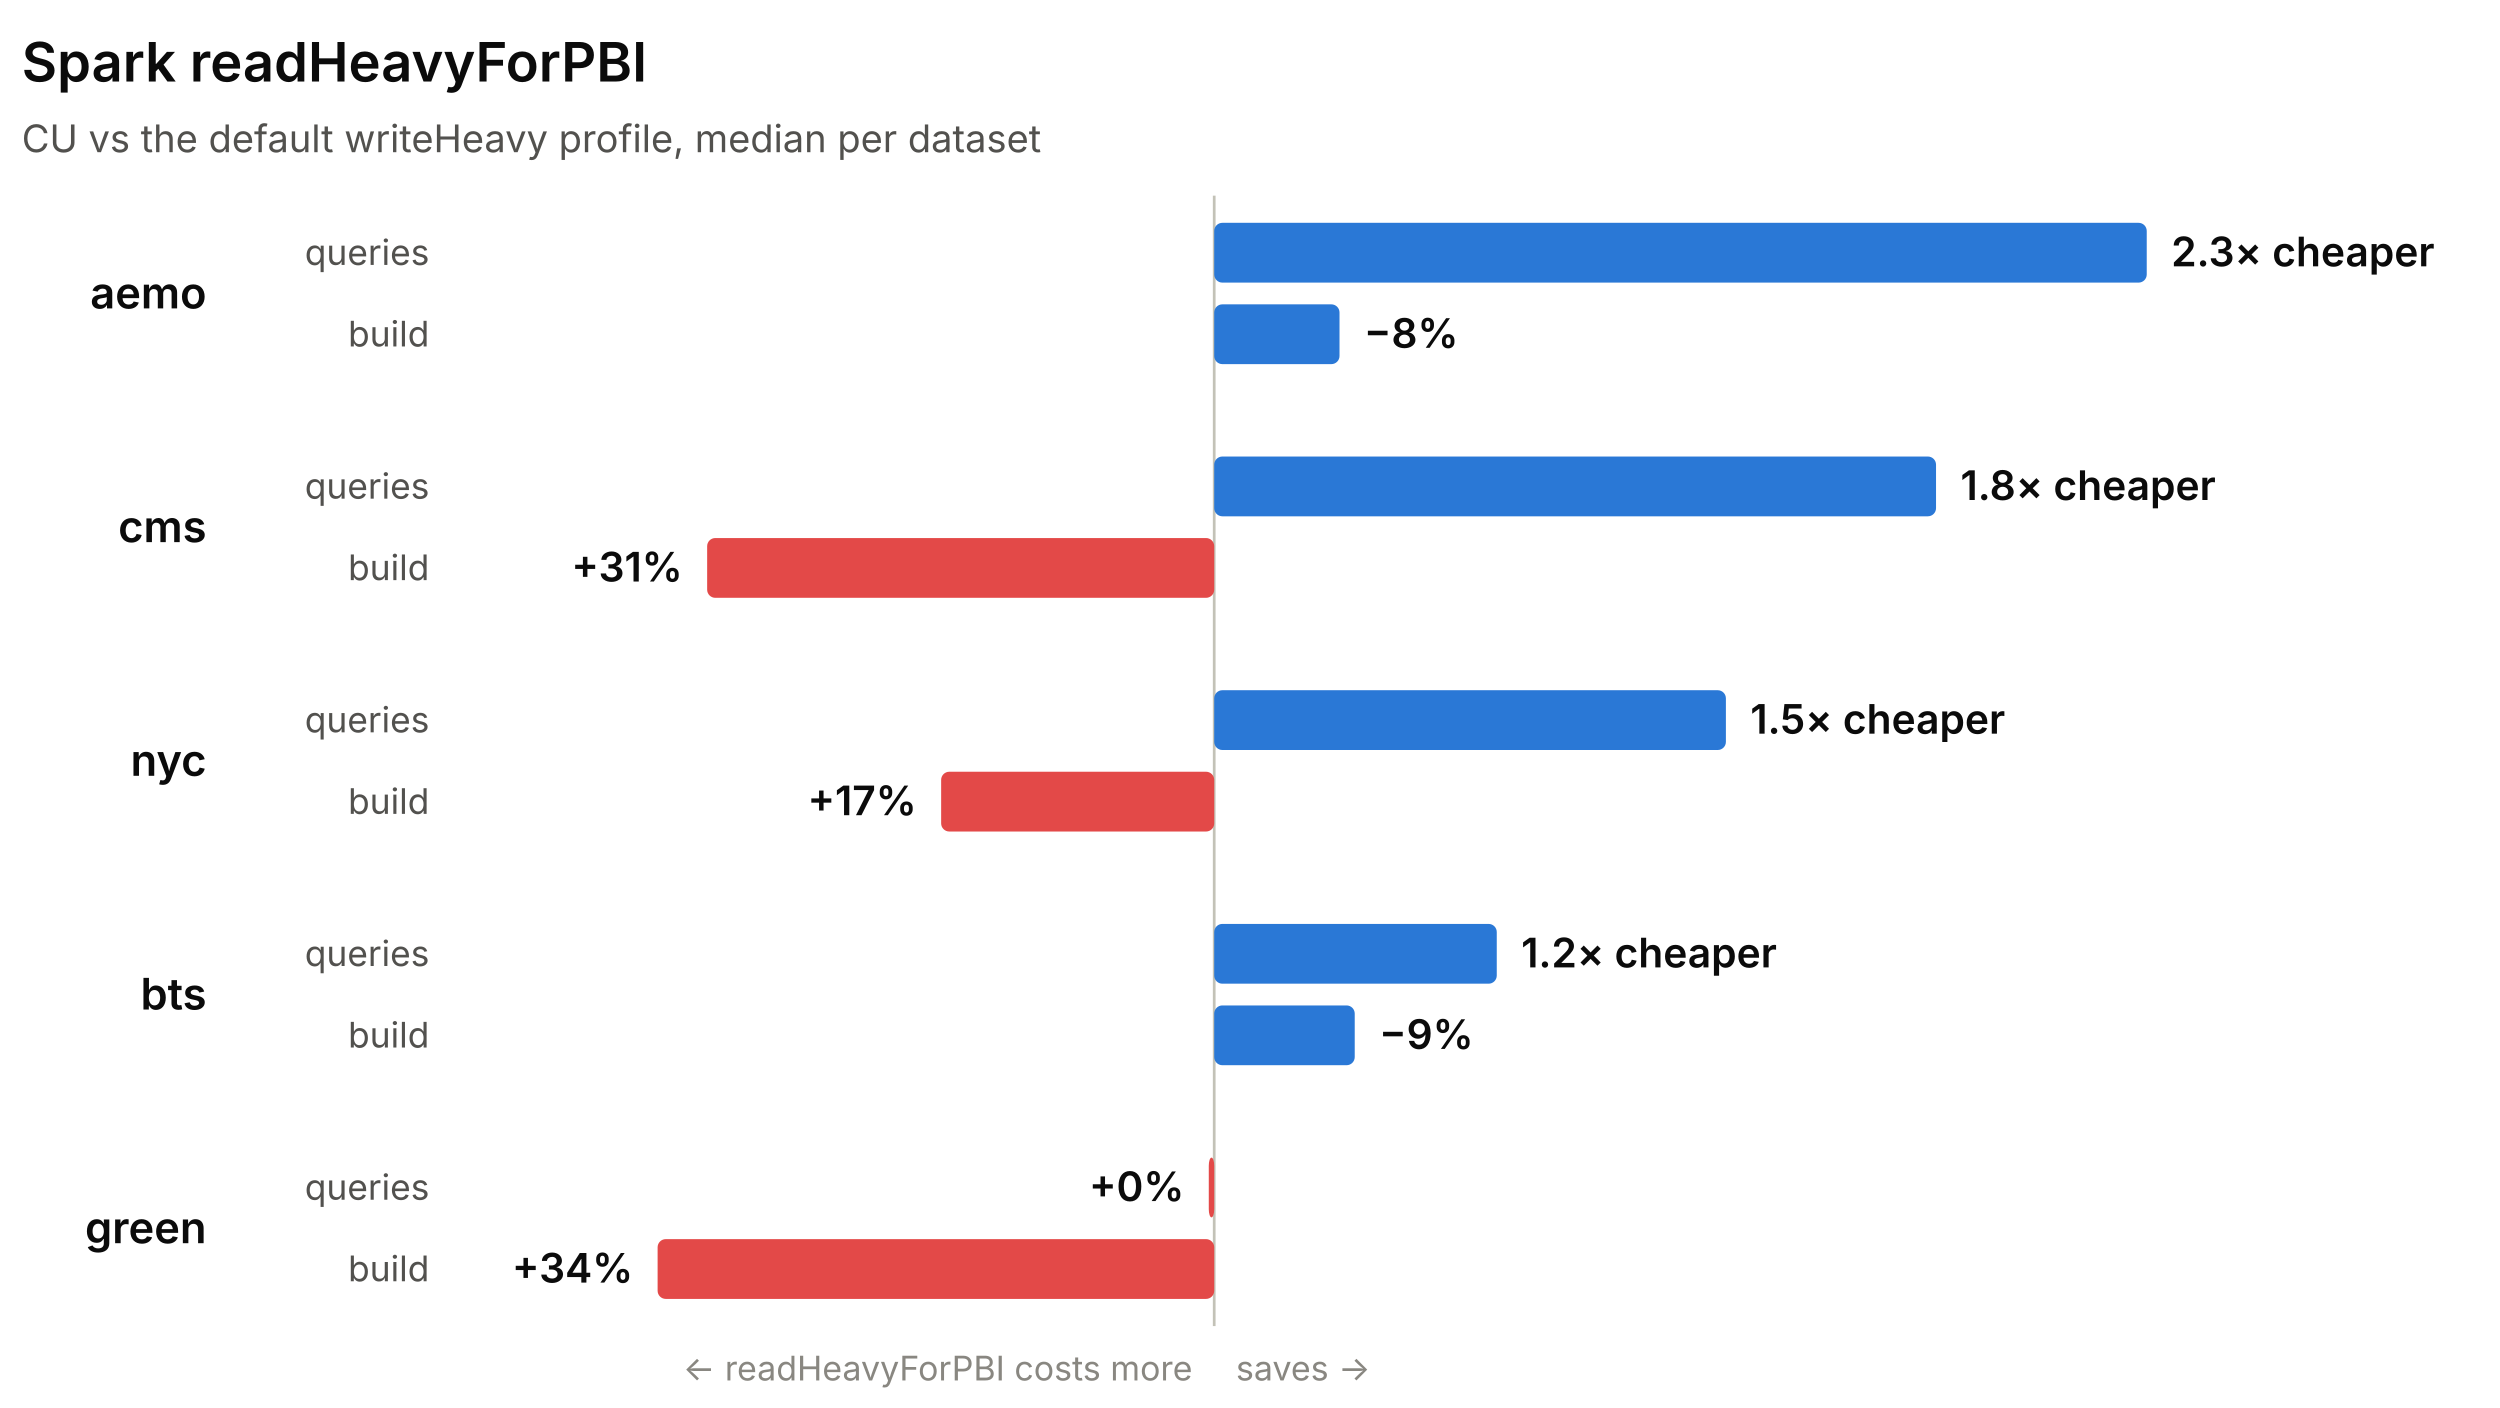
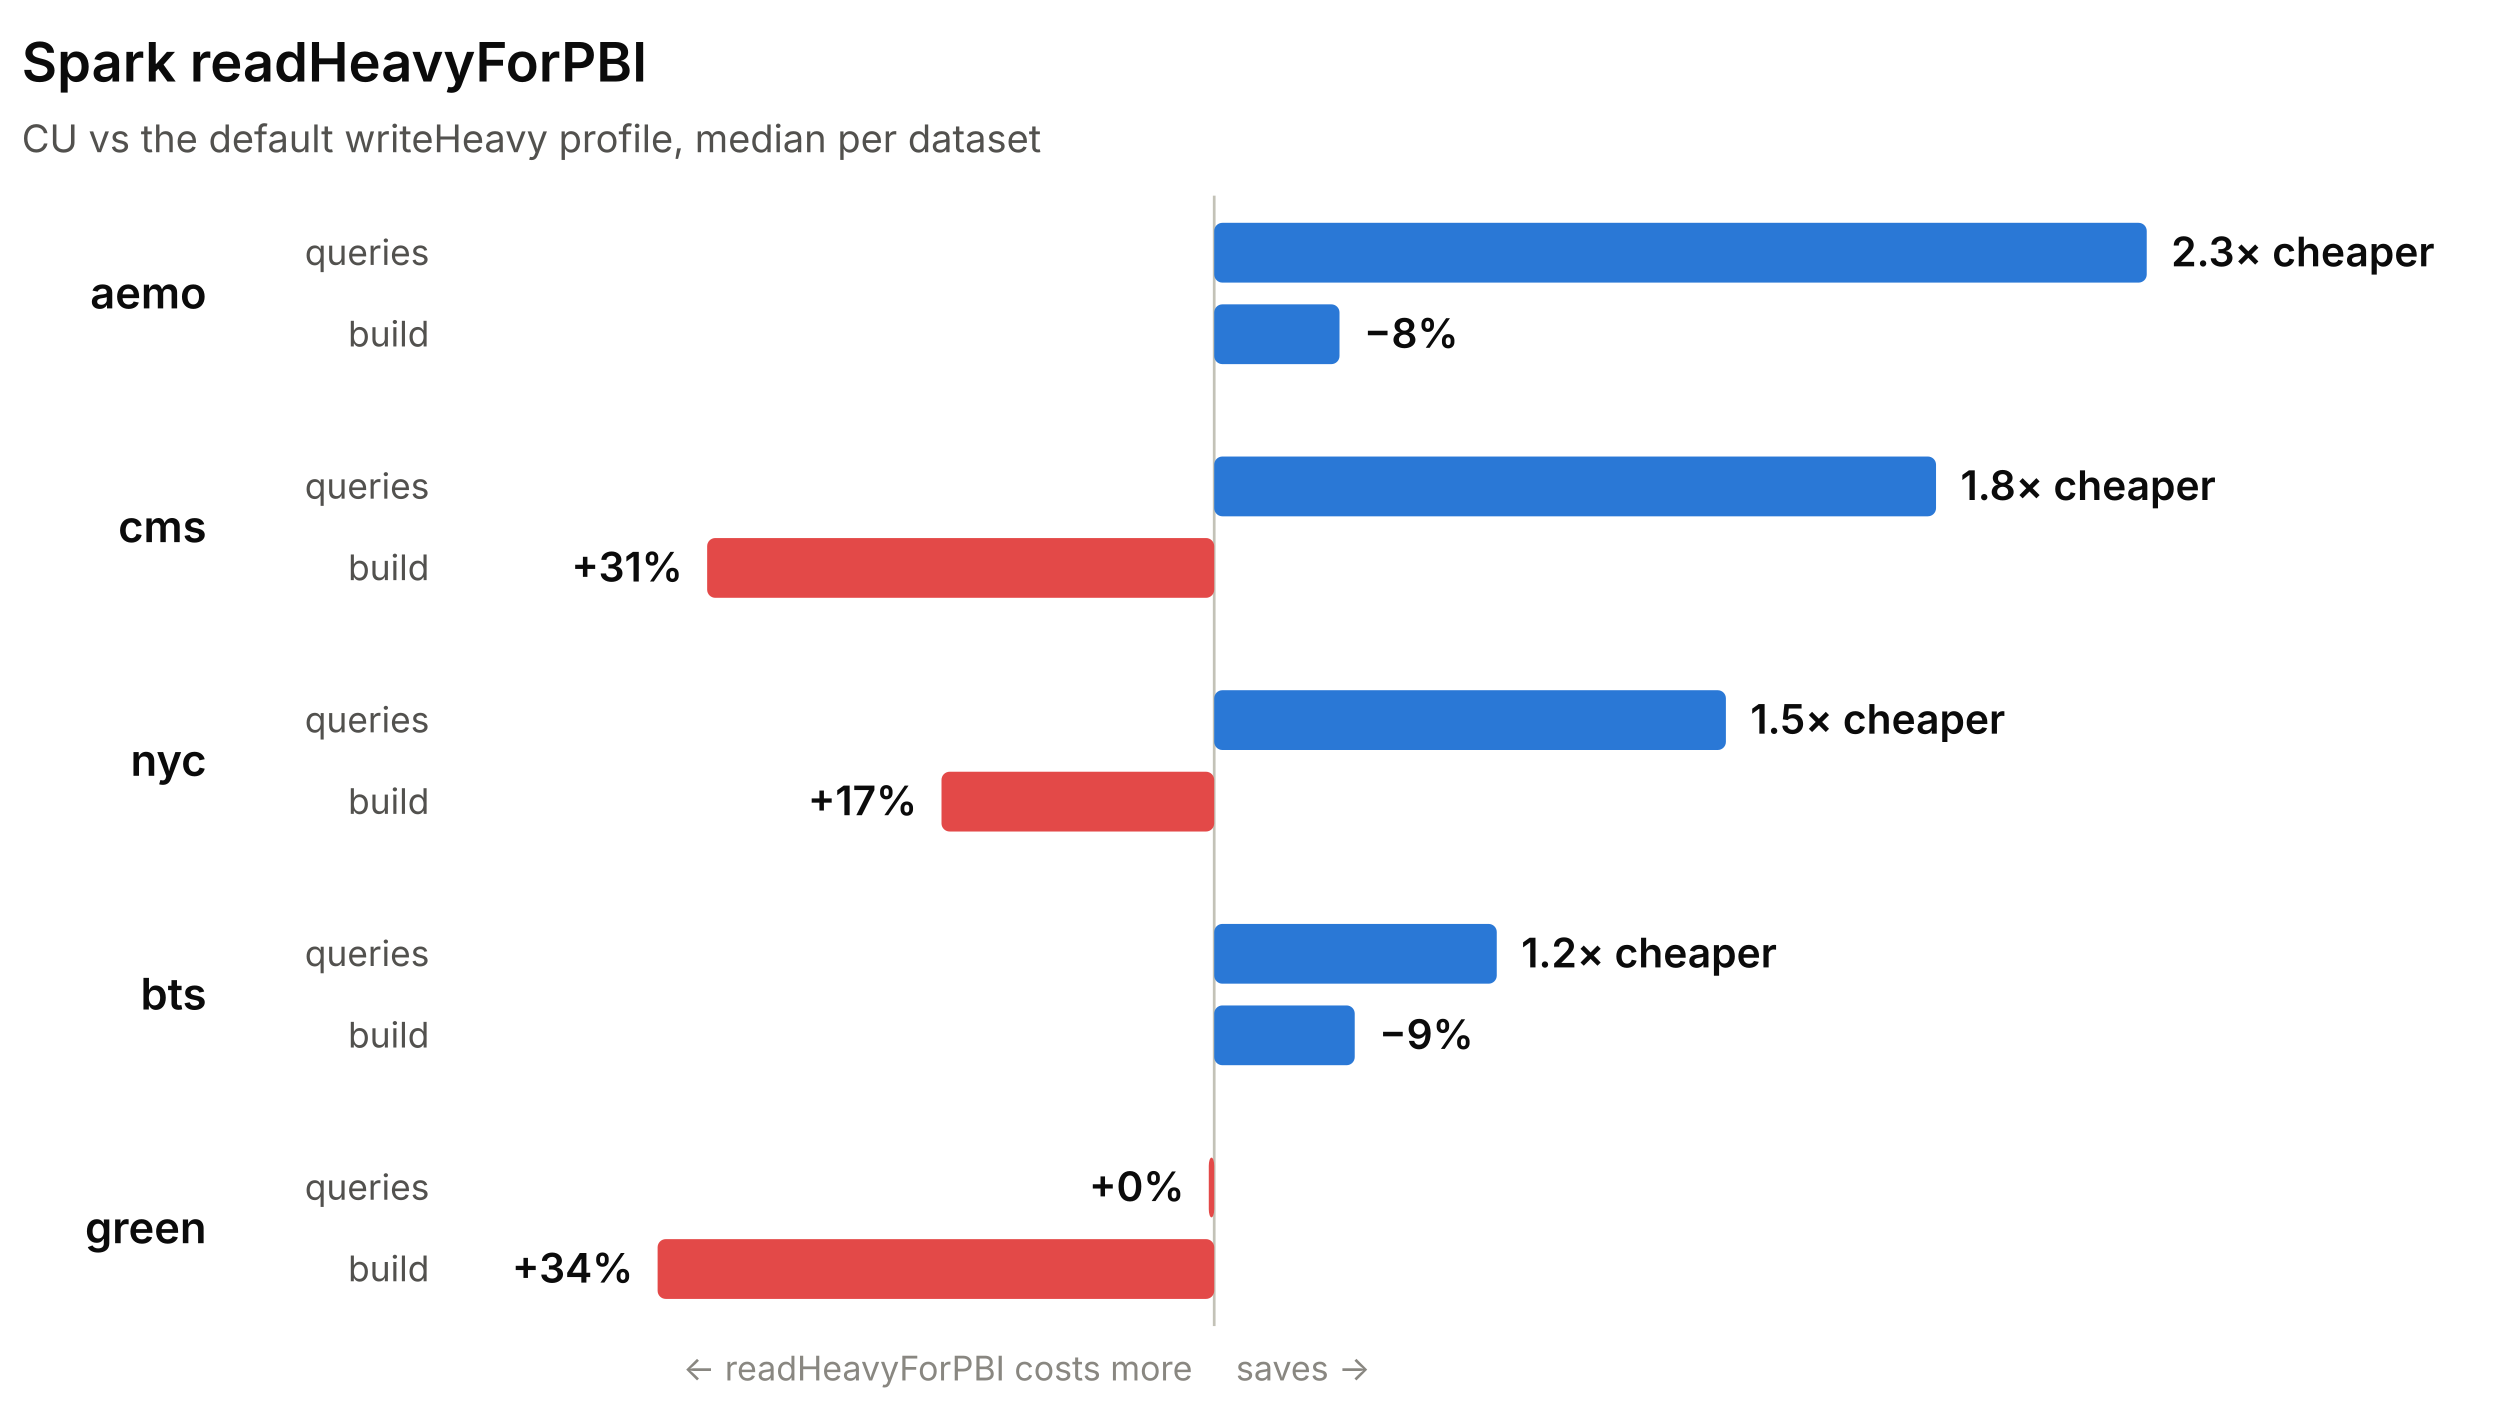
<svg xmlns="http://www.w3.org/2000/svg" width="920" height="518" viewBox="0 0 920 518" role="img" font-family="system-ui, -apple-system, 'Segoe UI', sans-serif">
  <line x1="446.83" y1="72" x2="446.83" y2="488" stroke="#c3c2b7" stroke-width="1" />
  <text x="8" y="30" fill="#0b0b0b" font-size="20" font-weight="600">Spark readHeavyForPBI</text>
  <text x="8" y="56" fill="#52514e" font-size="14">CU vs the default writeHeavy profile, median per dataset</text>
  <text x="76" y="113.5" fill="#0b0b0b" font-size="16" font-weight="600" text-anchor="end">aemo</text>
  <text x="158" y="97.5" fill="#52514e" font-size="13" text-anchor="end">queries</text>
  <rect x="446.83" y="82" width="343.17" height="22" rx="3" fill="#2a78d6" />
  <text x="799" y="98" fill="#0b0b0b" font-size="15" font-weight="600" text-anchor="start">2.3× cheaper</text>
  <text x="158" y="127.5" fill="#52514e" font-size="13" text-anchor="end">build</text>
  <rect x="446.83" y="112" width="46.11" height="22" rx="3" fill="#2a78d6" />
  <text x="501.94" y="128" fill="#0b0b0b" font-size="15" font-weight="600" text-anchor="start">−8%</text>
  <text x="76" y="199.5" fill="#0b0b0b" font-size="16" font-weight="600" text-anchor="end">cms</text>
  <text x="158" y="183.5" fill="#52514e" font-size="13" text-anchor="end">queries</text>
  <rect x="446.83" y="168" width="265.63" height="22" rx="3" fill="#2a78d6" />
  <text x="721.46" y="184" fill="#0b0b0b" font-size="15" font-weight="600" text-anchor="start">1.8× cheaper</text>
  <text x="158" y="213.5" fill="#52514e" font-size="13" text-anchor="end">build</text>
  <rect x="260.23" y="198" width="186.6" height="22" rx="3" fill="#e34948" />
  <text x="251.23" y="214" fill="#0b0b0b" font-size="15" font-weight="600" text-anchor="end">+31%</text>
  <text x="76" y="285.5" fill="#0b0b0b" font-size="16" font-weight="600" text-anchor="end">nyc</text>
  <text x="158" y="269.5" fill="#52514e" font-size="13" text-anchor="end">queries</text>
  <rect x="446.83" y="254" width="188.3" height="22" rx="3" fill="#2a78d6" />
  <text x="644.13" y="270" fill="#0b0b0b" font-size="15" font-weight="600" text-anchor="start">1.5× cheaper</text>
  <text x="158" y="299.5" fill="#52514e" font-size="13" text-anchor="end">build</text>
-   <rect x="346.34" y="284" width="100.49" height="22" rx="3" fill="#e34948" />
-   <text x="337.34" y="300" fill="#0b0b0b" font-size="15" font-weight="600" text-anchor="end">+17%</text>
+   <rect x="346.47" y="284" width="100.35" height="22" rx="3" fill="#e34948" />
+   <text x="337.47" y="300" fill="#0b0b0b" font-size="15" font-weight="600" text-anchor="end">+17%</text>
  <text x="76" y="371.5" fill="#0b0b0b" font-size="16" font-weight="600" text-anchor="end">bts</text>
  <text x="158" y="355.5" fill="#52514e" font-size="13" text-anchor="end">queries</text>
  <rect x="446.83" y="340" width="103.98" height="22" rx="3" fill="#2a78d6" />
  <text x="559.81" y="356" fill="#0b0b0b" font-size="15" font-weight="600" text-anchor="start">1.2× cheaper</text>
  <text x="158" y="385.5" fill="#52514e" font-size="13" text-anchor="end">build</text>
  <rect x="446.83" y="370" width="51.71" height="22" rx="3" fill="#2a78d6" />
  <text x="507.53" y="386" fill="#0b0b0b" font-size="15" font-weight="600" text-anchor="start">−9%</text>
  <text x="76" y="457.5" fill="#0b0b0b" font-size="16" font-weight="600" text-anchor="end">green</text>
  <text x="158" y="441.5" fill="#52514e" font-size="13" text-anchor="end">queries</text>
  <rect x="444.83" y="426" width="2" height="22" rx="3" fill="#e34948" />
  <text x="435.83" y="442" fill="#0b0b0b" font-size="15" font-weight="600" text-anchor="end">+0%</text>
  <text x="158" y="471.5" fill="#52514e" font-size="13" text-anchor="end">build</text>
  <rect x="242" y="456" width="204.83" height="22" rx="3" fill="#e34948" />
  <text x="233" y="472" fill="#0b0b0b" font-size="15" font-weight="600" text-anchor="end">+34%</text>
  <text x="438.83" y="508" fill="#898781" font-size="12.5" text-anchor="end">← readHeavyForPBI costs more</text>
  <text x="454.83" y="508" fill="#898781" font-size="12.5" text-anchor="start">saves →</text>
</svg>
